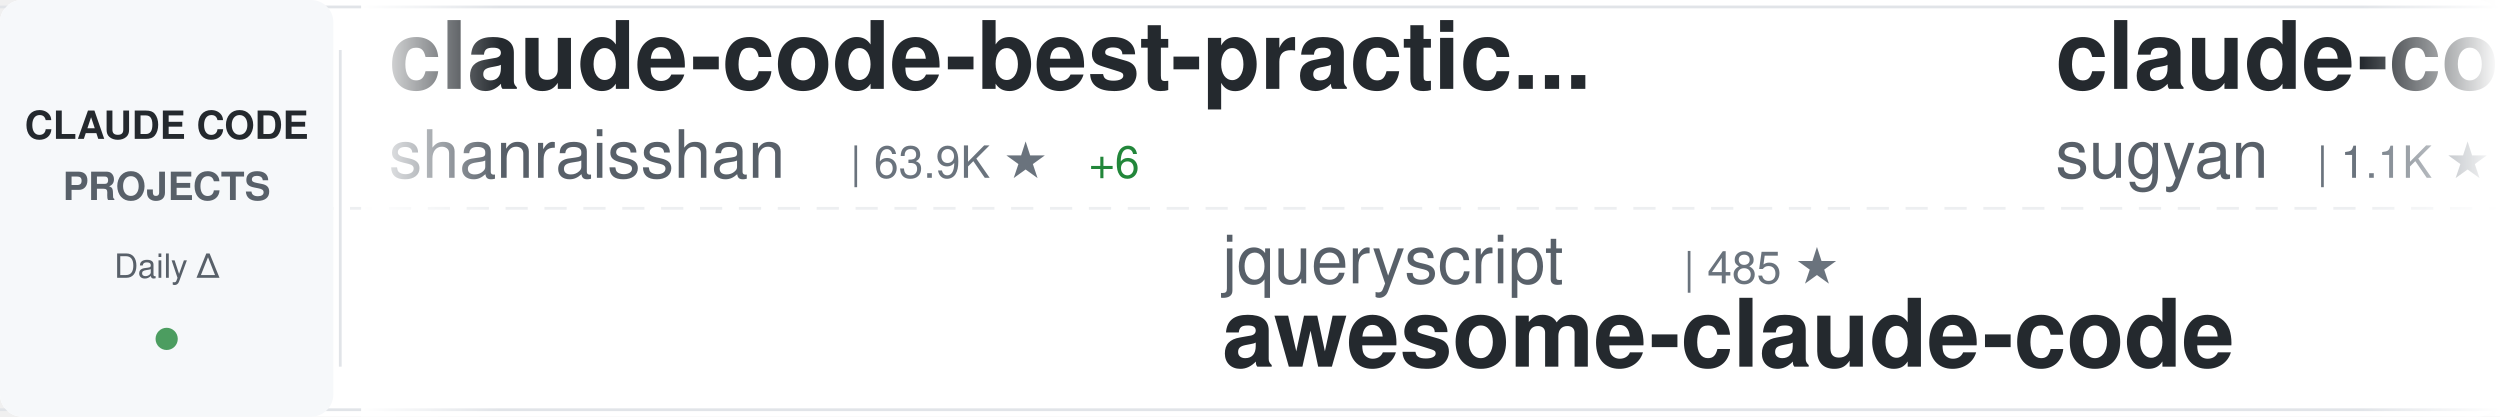
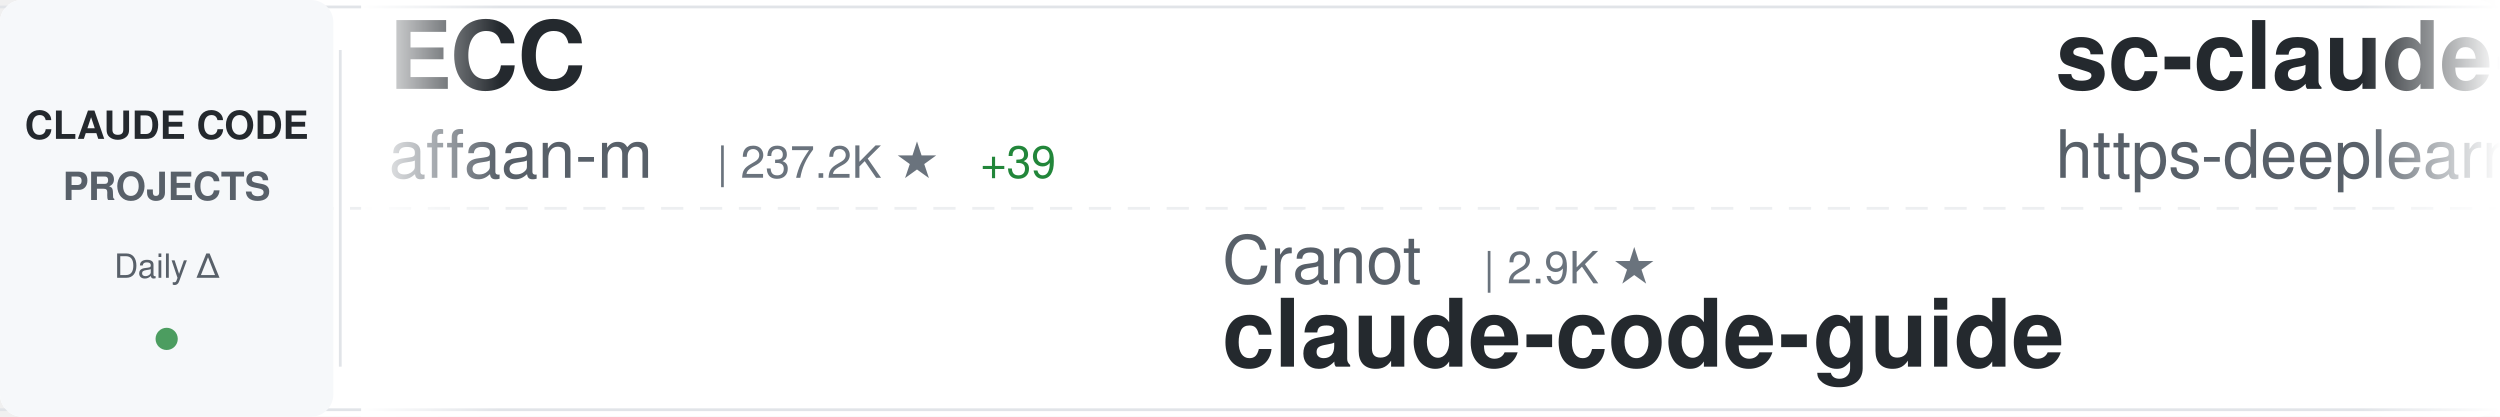
<svg xmlns="http://www.w3.org/2000/svg" width="900" height="150">
  <defs>
    <linearGradient id="awesomeLeftFade" x1="0%" y1="0%" x2="100%" y2="0%">
      <stop offset="0%" style="stop-color:#ffffff;stop-opacity:1" />
      <stop offset="100%" style="stop-color:#ffffff;stop-opacity:0" />
    </linearGradient>
    <linearGradient id="awesomeRightFade" x1="0%" y1="0%" x2="100%" y2="0%">
      <stop offset="0%" style="stop-color:#ffffff;stop-opacity:0" />
      <stop offset="100%" style="stop-color:#ffffff;stop-opacity:1" />
    </linearGradient>
  </defs>
  <rect width="900" height="150" fill="#ffffff" rx="8" />
  <rect x="0" y="2" width="900" height="1" fill="#e1e4e8" />
  <rect x="0" y="147" width="900" height="1" fill="#e1e4e8" />
  <line x1="0" y1="75" x2="900" y2="75" stroke="#e1e4e8" stroke-width="1" stroke-dasharray="8 6" opacity="0.6" />
  <rect x="0" y="0" width="120" height="150" fill="#f6f8fa" rx="8" />
  <text x="60" y="50" font-family="-apple-system, BlinkMacSystemFont, 'Segoe UI', Helvetica, Arial, sans-serif" font-size="14" font-weight="600" fill="#24292e" text-anchor="middle">CLAUDE CODE</text>
  <text x="60" y="72" font-family="-apple-system, BlinkMacSystemFont, 'Segoe UI', Helvetica, Arial, sans-serif" font-size="14" font-weight="600" fill="#586069" text-anchor="middle">PROJECTS</text>
  <text x="60" y="100" font-family="-apple-system, BlinkMacSystemFont, 'Segoe UI', Helvetica, Arial, sans-serif" font-size="12" font-weight="500" fill="#586069" text-anchor="middle">Daily Δ</text>
  <circle cx="60" cy="122" r="4" fill="#22863a" opacity="0.8" />
  <rect x="122" y="18" width="1" height="114" fill="#e1e4e8" />
  <clipPath id="awesomeTickerClip">
    <rect x="130" y="0" width="770" height="150" />
  </clipPath>
  <g clip-path="url(#awesomeTickerClip)">
    <g id="awesomeTickerItems">
      <animateTransform attributeName="transform" attributeType="XML" type="translate" from="0 0" to="-3000 0" dur="54s" repeatCount="indefinite" />
      <g transform="translate(0, 0)">
-         <text x="140" y="32" font-family="-apple-system, BlinkMacSystemFont, 'Segoe UI', Helvetica, Arial, sans-serif" font-size="34" font-weight="600" fill="#24292e">claude-code-best-practic...</text>
-         <text x="140" y="64" font-family="-apple-system, BlinkMacSystemFont, 'Segoe UI', Helvetica, Arial, sans-serif" font-size="24" font-weight="400" fill="#586069">shanraisshan</text>
-         <text x="306" y="64" font-family="-apple-system, BlinkMacSystemFont, 'Segoe UI', Helvetica, Arial, sans-serif" font-size="16" font-weight="500" fill="#6a737d">| 63.9K ★</text>
-         <text x="392" y="64" font-family="-apple-system, BlinkMacSystemFont, 'Segoe UI', Helvetica, Arial, sans-serif" font-size="16" font-weight="500" fill="#22863a"> +6</text>
+         <text x="140" y="32" font-family="-apple-system, BlinkMacSystemFont, 'Segoe UI', Helvetica, Arial, sans-serif" font-size="34" font-weight="600" fill="#24292e">ECC</text>
+         <text x="140" y="64" font-family="-apple-system, BlinkMacSystemFont, 'Segoe UI', Helvetica, Arial, sans-serif" font-size="24" font-weight="400" fill="#586069">affaan-m</text>
+         <text x="258" y="64" font-family="-apple-system, BlinkMacSystemFont, 'Segoe UI', Helvetica, Arial, sans-serif" font-size="16" font-weight="500" fill="#6a737d">| 237.2K ★</text>
+         <text x="353" y="64" font-family="-apple-system, BlinkMacSystemFont, 'Segoe UI', Helvetica, Arial, sans-serif" font-size="16" font-weight="500" fill="#22863a"> +39</text>
      </g>
      <g transform="translate(300, 0)">
-         <text x="140" y="102" font-family="-apple-system, BlinkMacSystemFont, 'Segoe UI', Helvetica, Arial, sans-serif" font-size="24" font-weight="400" fill="#586069">jqueryscript</text>
-         <text x="306" y="102" font-family="-apple-system, BlinkMacSystemFont, 'Segoe UI', Helvetica, Arial, sans-serif" font-size="16" font-weight="500" fill="#6a737d">| 485 ★</text>
-         <text x="140" y="132" font-family="-apple-system, BlinkMacSystemFont, 'Segoe UI', Helvetica, Arial, sans-serif" font-size="34" font-weight="600" fill="#24292e">awesome-claude-code</text>
+         <text x="140" y="102" font-family="-apple-system, BlinkMacSystemFont, 'Segoe UI', Helvetica, Arial, sans-serif" font-size="24" font-weight="400" fill="#586069">Cranot</text>
+         <text x="234" y="102" font-family="-apple-system, BlinkMacSystemFont, 'Segoe UI', Helvetica, Arial, sans-serif" font-size="16" font-weight="500" fill="#6a737d">| 2.9K ★</text>
+         <text x="140" y="132" font-family="-apple-system, BlinkMacSystemFont, 'Segoe UI', Helvetica, Arial, sans-serif" font-size="34" font-weight="600" fill="#24292e">claude-code-guide</text>
      </g>
      <g transform="translate(600, 0)">
-         <text x="140" y="32" font-family="-apple-system, BlinkMacSystemFont, 'Segoe UI', Helvetica, Arial, sans-serif" font-size="34" font-weight="600" fill="#24292e">claude-code-webui</text>
-         <text x="140" y="64" font-family="-apple-system, BlinkMacSystemFont, 'Segoe UI', Helvetica, Arial, sans-serif" font-size="24" font-weight="400" fill="#586069">sugyan</text>
-         <text x="234" y="64" font-family="-apple-system, BlinkMacSystemFont, 'Segoe UI', Helvetica, Arial, sans-serif" font-size="16" font-weight="500" fill="#6a737d">| 1.1K ★</text>
+         <text x="140" y="32" font-family="-apple-system, BlinkMacSystemFont, 'Segoe UI', Helvetica, Arial, sans-serif" font-size="34" font-weight="600" fill="#24292e">sc-claude-code-files</text>
+         <text x="140" y="64" font-family="-apple-system, BlinkMacSystemFont, 'Segoe UI', Helvetica, Arial, sans-serif" font-size="24" font-weight="400" fill="#586069">https-deeplearning-ai</text>
+         <text x="414" y="64" font-family="-apple-system, BlinkMacSystemFont, 'Segoe UI', Helvetica, Arial, sans-serif" font-size="16" font-weight="500" fill="#6a737d">| 537 ★</text>
      </g>
      <g transform="translate(900, 0)">
-         <text x="140" y="102" font-family="-apple-system, BlinkMacSystemFont, 'Segoe UI', Helvetica, Arial, sans-serif" font-size="24" font-weight="400" fill="#586069">KPR111</text>
-         <text x="234" y="102" font-family="-apple-system, BlinkMacSystemFont, 'Segoe UI', Helvetica, Arial, sans-serif" font-size="16" font-weight="500" fill="#6a737d">| 18 ★</text>
-         <text x="140" y="132" font-family="-apple-system, BlinkMacSystemFont, 'Segoe UI', Helvetica, Arial, sans-serif" font-size="34" font-weight="600" fill="#24292e">Claude-Code</text>
+         <text x="140" y="102" font-family="-apple-system, BlinkMacSystemFont, 'Segoe UI', Helvetica, Arial, sans-serif" font-size="24" font-weight="400" fill="#586069">ChrisWiles</text>
+         <text x="282" y="102" font-family="-apple-system, BlinkMacSystemFont, 'Segoe UI', Helvetica, Arial, sans-serif" font-size="16" font-weight="500" fill="#6a737d">| 6.0K ★</text>
+         <text x="359" y="102" font-family="-apple-system, BlinkMacSystemFont, 'Segoe UI', Helvetica, Arial, sans-serif" font-size="16" font-weight="500" fill="#22863a"> +1</text>
+         <text x="140" y="132" font-family="-apple-system, BlinkMacSystemFont, 'Segoe UI', Helvetica, Arial, sans-serif" font-size="34" font-weight="600" fill="#24292e">claude-code-showcase</text>
      </g>
      <g transform="translate(1200, 0)">
-         <text x="140" y="32" font-family="-apple-system, BlinkMacSystemFont, 'Segoe UI', Helvetica, Arial, sans-serif" font-size="34" font-weight="600" fill="#24292e">Claude-Code</text>
-         <text x="140" y="64" font-family="-apple-system, BlinkMacSystemFont, 'Segoe UI', Helvetica, Arial, sans-serif" font-size="24" font-weight="400" fill="#586069">pengchengneo</text>
-         <text x="306" y="64" font-family="-apple-system, BlinkMacSystemFont, 'Segoe UI', Helvetica, Arial, sans-serif" font-size="16" font-weight="500" fill="#6a737d">| 1.7K ★</text>
+         <text x="140" y="32" font-family="-apple-system, BlinkMacSystemFont, 'Segoe UI', Helvetica, Arial, sans-serif" font-size="34" font-weight="600" fill="#24292e">ClaudeCodeAgents</text>
+         <text x="140" y="64" font-family="-apple-system, BlinkMacSystemFont, 'Segoe UI', Helvetica, Arial, sans-serif" font-size="24" font-weight="400" fill="#586069">darcyegb</text>
+         <text x="258" y="64" font-family="-apple-system, BlinkMacSystemFont, 'Segoe UI', Helvetica, Arial, sans-serif" font-size="16" font-weight="500" fill="#6a737d">| 753 ★</text>
      </g>
      <g transform="translate(1500, 0)">
-         <text x="140" y="102" font-family="-apple-system, BlinkMacSystemFont, 'Segoe UI', Helvetica, Arial, sans-serif" font-size="24" font-weight="400" fill="#586069">alejandrobalderas</text>
-         <text x="366" y="102" font-family="-apple-system, BlinkMacSystemFont, 'Segoe UI', Helvetica, Arial, sans-serif" font-size="16" font-weight="500" fill="#6a737d">| 2.7K ★</text>
-         <text x="443" y="102" font-family="-apple-system, BlinkMacSystemFont, 'Segoe UI', Helvetica, Arial, sans-serif" font-size="16" font-weight="500" fill="#22863a"> +1</text>
-         <text x="140" y="132" font-family="-apple-system, BlinkMacSystemFont, 'Segoe UI', Helvetica, Arial, sans-serif" font-size="34" font-weight="600" fill="#24292e">claude-code-from-source</text>
+         <text x="140" y="102" font-family="-apple-system, BlinkMacSystemFont, 'Segoe UI', Helvetica, Arial, sans-serif" font-size="24" font-weight="400" fill="#586069">Alishahryar1</text>
+         <text x="306" y="102" font-family="-apple-system, BlinkMacSystemFont, 'Segoe UI', Helvetica, Arial, sans-serif" font-size="16" font-weight="500" fill="#6a737d">| 43.8K ★</text>
+         <text x="392" y="102" font-family="-apple-system, BlinkMacSystemFont, 'Segoe UI', Helvetica, Arial, sans-serif" font-size="16" font-weight="500" fill="#22863a"> +26</text>
+         <text x="140" y="132" font-family="-apple-system, BlinkMacSystemFont, 'Segoe UI', Helvetica, Arial, sans-serif" font-size="34" font-weight="600" fill="#24292e">free-claude-code</text>
      </g>
      <g transform="translate(1800, 0)">
-         <text x="140" y="32" font-family="-apple-system, BlinkMacSystemFont, 'Segoe UI', Helvetica, Arial, sans-serif" font-size="34" font-weight="600" fill="#24292e">my-claude-code-setup</text>
-         <text x="140" y="64" font-family="-apple-system, BlinkMacSystemFont, 'Segoe UI', Helvetica, Arial, sans-serif" font-size="24" font-weight="400" fill="#586069">centminmod</text>
-         <text x="282" y="64" font-family="-apple-system, BlinkMacSystemFont, 'Segoe UI', Helvetica, Arial, sans-serif" font-size="16" font-weight="500" fill="#6a737d">| 2.5K ★</text>
-         <text x="359" y="64" font-family="-apple-system, BlinkMacSystemFont, 'Segoe UI', Helvetica, Arial, sans-serif" font-size="16" font-weight="500" fill="#22863a"> +1</text>
+         <text x="140" y="32" font-family="-apple-system, BlinkMacSystemFont, 'Segoe UI', Helvetica, Arial, sans-serif" font-size="34" font-weight="600" fill="#24292e">pi-vs-claude-code</text>
+         <text x="140" y="64" font-family="-apple-system, BlinkMacSystemFont, 'Segoe UI', Helvetica, Arial, sans-serif" font-size="24" font-weight="400" fill="#586069">disler</text>
+         <text x="234" y="64" font-family="-apple-system, BlinkMacSystemFont, 'Segoe UI', Helvetica, Arial, sans-serif" font-size="16" font-weight="500" fill="#6a737d">| 1.6K ★</text>
      </g>
      <g transform="translate(2100, 0)">
-         <text x="140" y="102" font-family="-apple-system, BlinkMacSystemFont, 'Segoe UI', Helvetica, Arial, sans-serif" font-size="24" font-weight="400" fill="#586069">rohitg00</text>
-         <text x="258" y="102" font-family="-apple-system, BlinkMacSystemFont, 'Segoe UI', Helvetica, Arial, sans-serif" font-size="16" font-weight="500" fill="#6a737d">| 2.4K ★</text>
-         <text x="140" y="132" font-family="-apple-system, BlinkMacSystemFont, 'Segoe UI', Helvetica, Arial, sans-serif" font-size="34" font-weight="600" fill="#24292e">awesome-claude-code-tool...</text>
+         <text x="140" y="102" font-family="-apple-system, BlinkMacSystemFont, 'Segoe UI', Helvetica, Arial, sans-serif" font-size="24" font-weight="400" fill="#586069">liuup</text>
+         <text x="222" y="102" font-family="-apple-system, BlinkMacSystemFont, 'Segoe UI', Helvetica, Arial, sans-serif" font-size="16" font-weight="500" fill="#6a737d">| 3.7K ★</text>
+         <text x="299" y="102" font-family="-apple-system, BlinkMacSystemFont, 'Segoe UI', Helvetica, Arial, sans-serif" font-size="16" font-weight="500" fill="#22863a"> +3</text>
+         <text x="140" y="132" font-family="-apple-system, BlinkMacSystemFont, 'Segoe UI', Helvetica, Arial, sans-serif" font-size="34" font-weight="600" fill="#24292e">claude-code-analysis</text>
      </g>
      <g transform="translate(2400, 0)">
-         <text x="140" y="32" font-family="-apple-system, BlinkMacSystemFont, 'Segoe UI', Helvetica, Arial, sans-serif" font-size="34" font-weight="600" fill="#24292e">Claude-code</text>
-         <text x="140" y="64" font-family="-apple-system, BlinkMacSystemFont, 'Segoe UI', Helvetica, Arial, sans-serif" font-size="24" font-weight="400" fill="#586069">zstmfhy</text>
-         <text x="246" y="64" font-family="-apple-system, BlinkMacSystemFont, 'Segoe UI', Helvetica, Arial, sans-serif" font-size="16" font-weight="500" fill="#6a737d">| 190 ★</text>
+         <text x="140" y="32" font-family="-apple-system, BlinkMacSystemFont, 'Segoe UI', Helvetica, Arial, sans-serif" font-size="34" font-weight="600" fill="#24292e">claude-code-source</text>
+         <text x="140" y="64" font-family="-apple-system, BlinkMacSystemFont, 'Segoe UI', Helvetica, Arial, sans-serif" font-size="24" font-weight="400" fill="#586069">JrCx7scC</text>
+         <text x="258" y="64" font-family="-apple-system, BlinkMacSystemFont, 'Segoe UI', Helvetica, Arial, sans-serif" font-size="16" font-weight="500" fill="#6a737d">| 371 ★</text>
      </g>
      <g transform="translate(2700, 0)">
-         <text x="140" y="102" font-family="-apple-system, BlinkMacSystemFont, 'Segoe UI', Helvetica, Arial, sans-serif" font-size="24" font-weight="400" fill="#586069">ponponon</text>
-         <text x="258" y="102" font-family="-apple-system, BlinkMacSystemFont, 'Segoe UI', Helvetica, Arial, sans-serif" font-size="16" font-weight="500" fill="#6a737d">| 2.3K ★</text>
-         <text x="140" y="132" font-family="-apple-system, BlinkMacSystemFont, 'Segoe UI', Helvetica, Arial, sans-serif" font-size="34" font-weight="600" fill="#24292e">claude_code_src</text>
+         <text x="140" y="102" font-family="-apple-system, BlinkMacSystemFont, 'Segoe UI', Helvetica, Arial, sans-serif" font-size="24" font-weight="400" fill="#586069">simonw</text>
+         <text x="234" y="102" font-family="-apple-system, BlinkMacSystemFont, 'Segoe UI', Helvetica, Arial, sans-serif" font-size="16" font-weight="500" fill="#6a737d">| 1.6K ★</text>
+         <text x="140" y="132" font-family="-apple-system, BlinkMacSystemFont, 'Segoe UI', Helvetica, Arial, sans-serif" font-size="34" font-weight="600" fill="#24292e">claude-code-transcripts</text>
      </g>
      <g transform="translate(3000, 0)">
-         <text x="140" y="32" font-family="-apple-system, BlinkMacSystemFont, 'Segoe UI', Helvetica, Arial, sans-serif" font-size="34" font-weight="600" fill="#24292e">claude-code-best-practic...</text>
-         <text x="140" y="64" font-family="-apple-system, BlinkMacSystemFont, 'Segoe UI', Helvetica, Arial, sans-serif" font-size="24" font-weight="400" fill="#586069">shanraisshan</text>
-         <text x="306" y="64" font-family="-apple-system, BlinkMacSystemFont, 'Segoe UI', Helvetica, Arial, sans-serif" font-size="16" font-weight="500" fill="#6a737d">| 63.9K ★</text>
-         <text x="392" y="64" font-family="-apple-system, BlinkMacSystemFont, 'Segoe UI', Helvetica, Arial, sans-serif" font-size="16" font-weight="500" fill="#22863a"> +6</text>
+         <text x="140" y="32" font-family="-apple-system, BlinkMacSystemFont, 'Segoe UI', Helvetica, Arial, sans-serif" font-size="34" font-weight="600" fill="#24292e">ECC</text>
+         <text x="140" y="64" font-family="-apple-system, BlinkMacSystemFont, 'Segoe UI', Helvetica, Arial, sans-serif" font-size="24" font-weight="400" fill="#586069">affaan-m</text>
+         <text x="258" y="64" font-family="-apple-system, BlinkMacSystemFont, 'Segoe UI', Helvetica, Arial, sans-serif" font-size="16" font-weight="500" fill="#6a737d">| 237.2K ★</text>
+         <text x="353" y="64" font-family="-apple-system, BlinkMacSystemFont, 'Segoe UI', Helvetica, Arial, sans-serif" font-size="16" font-weight="500" fill="#22863a"> +39</text>
      </g>
      <g transform="translate(3300, 0)">
-         <text x="140" y="102" font-family="-apple-system, BlinkMacSystemFont, 'Segoe UI', Helvetica, Arial, sans-serif" font-size="24" font-weight="400" fill="#586069">jqueryscript</text>
-         <text x="306" y="102" font-family="-apple-system, BlinkMacSystemFont, 'Segoe UI', Helvetica, Arial, sans-serif" font-size="16" font-weight="500" fill="#6a737d">| 485 ★</text>
-         <text x="140" y="132" font-family="-apple-system, BlinkMacSystemFont, 'Segoe UI', Helvetica, Arial, sans-serif" font-size="34" font-weight="600" fill="#24292e">awesome-claude-code</text>
+         <text x="140" y="102" font-family="-apple-system, BlinkMacSystemFont, 'Segoe UI', Helvetica, Arial, sans-serif" font-size="24" font-weight="400" fill="#586069">Cranot</text>
+         <text x="234" y="102" font-family="-apple-system, BlinkMacSystemFont, 'Segoe UI', Helvetica, Arial, sans-serif" font-size="16" font-weight="500" fill="#6a737d">| 2.9K ★</text>
+         <text x="140" y="132" font-family="-apple-system, BlinkMacSystemFont, 'Segoe UI', Helvetica, Arial, sans-serif" font-size="34" font-weight="600" fill="#24292e">claude-code-guide</text>
      </g>
      <g transform="translate(3600, 0)">
-         <text x="140" y="32" font-family="-apple-system, BlinkMacSystemFont, 'Segoe UI', Helvetica, Arial, sans-serif" font-size="34" font-weight="600" fill="#24292e">claude-code-webui</text>
-         <text x="140" y="64" font-family="-apple-system, BlinkMacSystemFont, 'Segoe UI', Helvetica, Arial, sans-serif" font-size="24" font-weight="400" fill="#586069">sugyan</text>
-         <text x="234" y="64" font-family="-apple-system, BlinkMacSystemFont, 'Segoe UI', Helvetica, Arial, sans-serif" font-size="16" font-weight="500" fill="#6a737d">| 1.1K ★</text>
+         <text x="140" y="32" font-family="-apple-system, BlinkMacSystemFont, 'Segoe UI', Helvetica, Arial, sans-serif" font-size="34" font-weight="600" fill="#24292e">sc-claude-code-files</text>
+         <text x="140" y="64" font-family="-apple-system, BlinkMacSystemFont, 'Segoe UI', Helvetica, Arial, sans-serif" font-size="24" font-weight="400" fill="#586069">https-deeplearning-ai</text>
+         <text x="414" y="64" font-family="-apple-system, BlinkMacSystemFont, 'Segoe UI', Helvetica, Arial, sans-serif" font-size="16" font-weight="500" fill="#6a737d">| 537 ★</text>
      </g>
      <g transform="translate(3900, 0)">
-         <text x="140" y="102" font-family="-apple-system, BlinkMacSystemFont, 'Segoe UI', Helvetica, Arial, sans-serif" font-size="24" font-weight="400" fill="#586069">KPR111</text>
-         <text x="234" y="102" font-family="-apple-system, BlinkMacSystemFont, 'Segoe UI', Helvetica, Arial, sans-serif" font-size="16" font-weight="500" fill="#6a737d">| 18 ★</text>
-         <text x="140" y="132" font-family="-apple-system, BlinkMacSystemFont, 'Segoe UI', Helvetica, Arial, sans-serif" font-size="34" font-weight="600" fill="#24292e">Claude-Code</text>
+         <text x="140" y="102" font-family="-apple-system, BlinkMacSystemFont, 'Segoe UI', Helvetica, Arial, sans-serif" font-size="24" font-weight="400" fill="#586069">ChrisWiles</text>
+         <text x="282" y="102" font-family="-apple-system, BlinkMacSystemFont, 'Segoe UI', Helvetica, Arial, sans-serif" font-size="16" font-weight="500" fill="#6a737d">| 6.0K ★</text>
+         <text x="359" y="102" font-family="-apple-system, BlinkMacSystemFont, 'Segoe UI', Helvetica, Arial, sans-serif" font-size="16" font-weight="500" fill="#22863a"> +1</text>
+         <text x="140" y="132" font-family="-apple-system, BlinkMacSystemFont, 'Segoe UI', Helvetica, Arial, sans-serif" font-size="34" font-weight="600" fill="#24292e">claude-code-showcase</text>
      </g>
    </g>
  </g>
  <rect x="130" y="0" width="50" height="150" fill="url(#awesomeLeftFade)" />
  <rect x="850" y="0" width="50" height="150" fill="url(#awesomeRightFade)" />
</svg>
